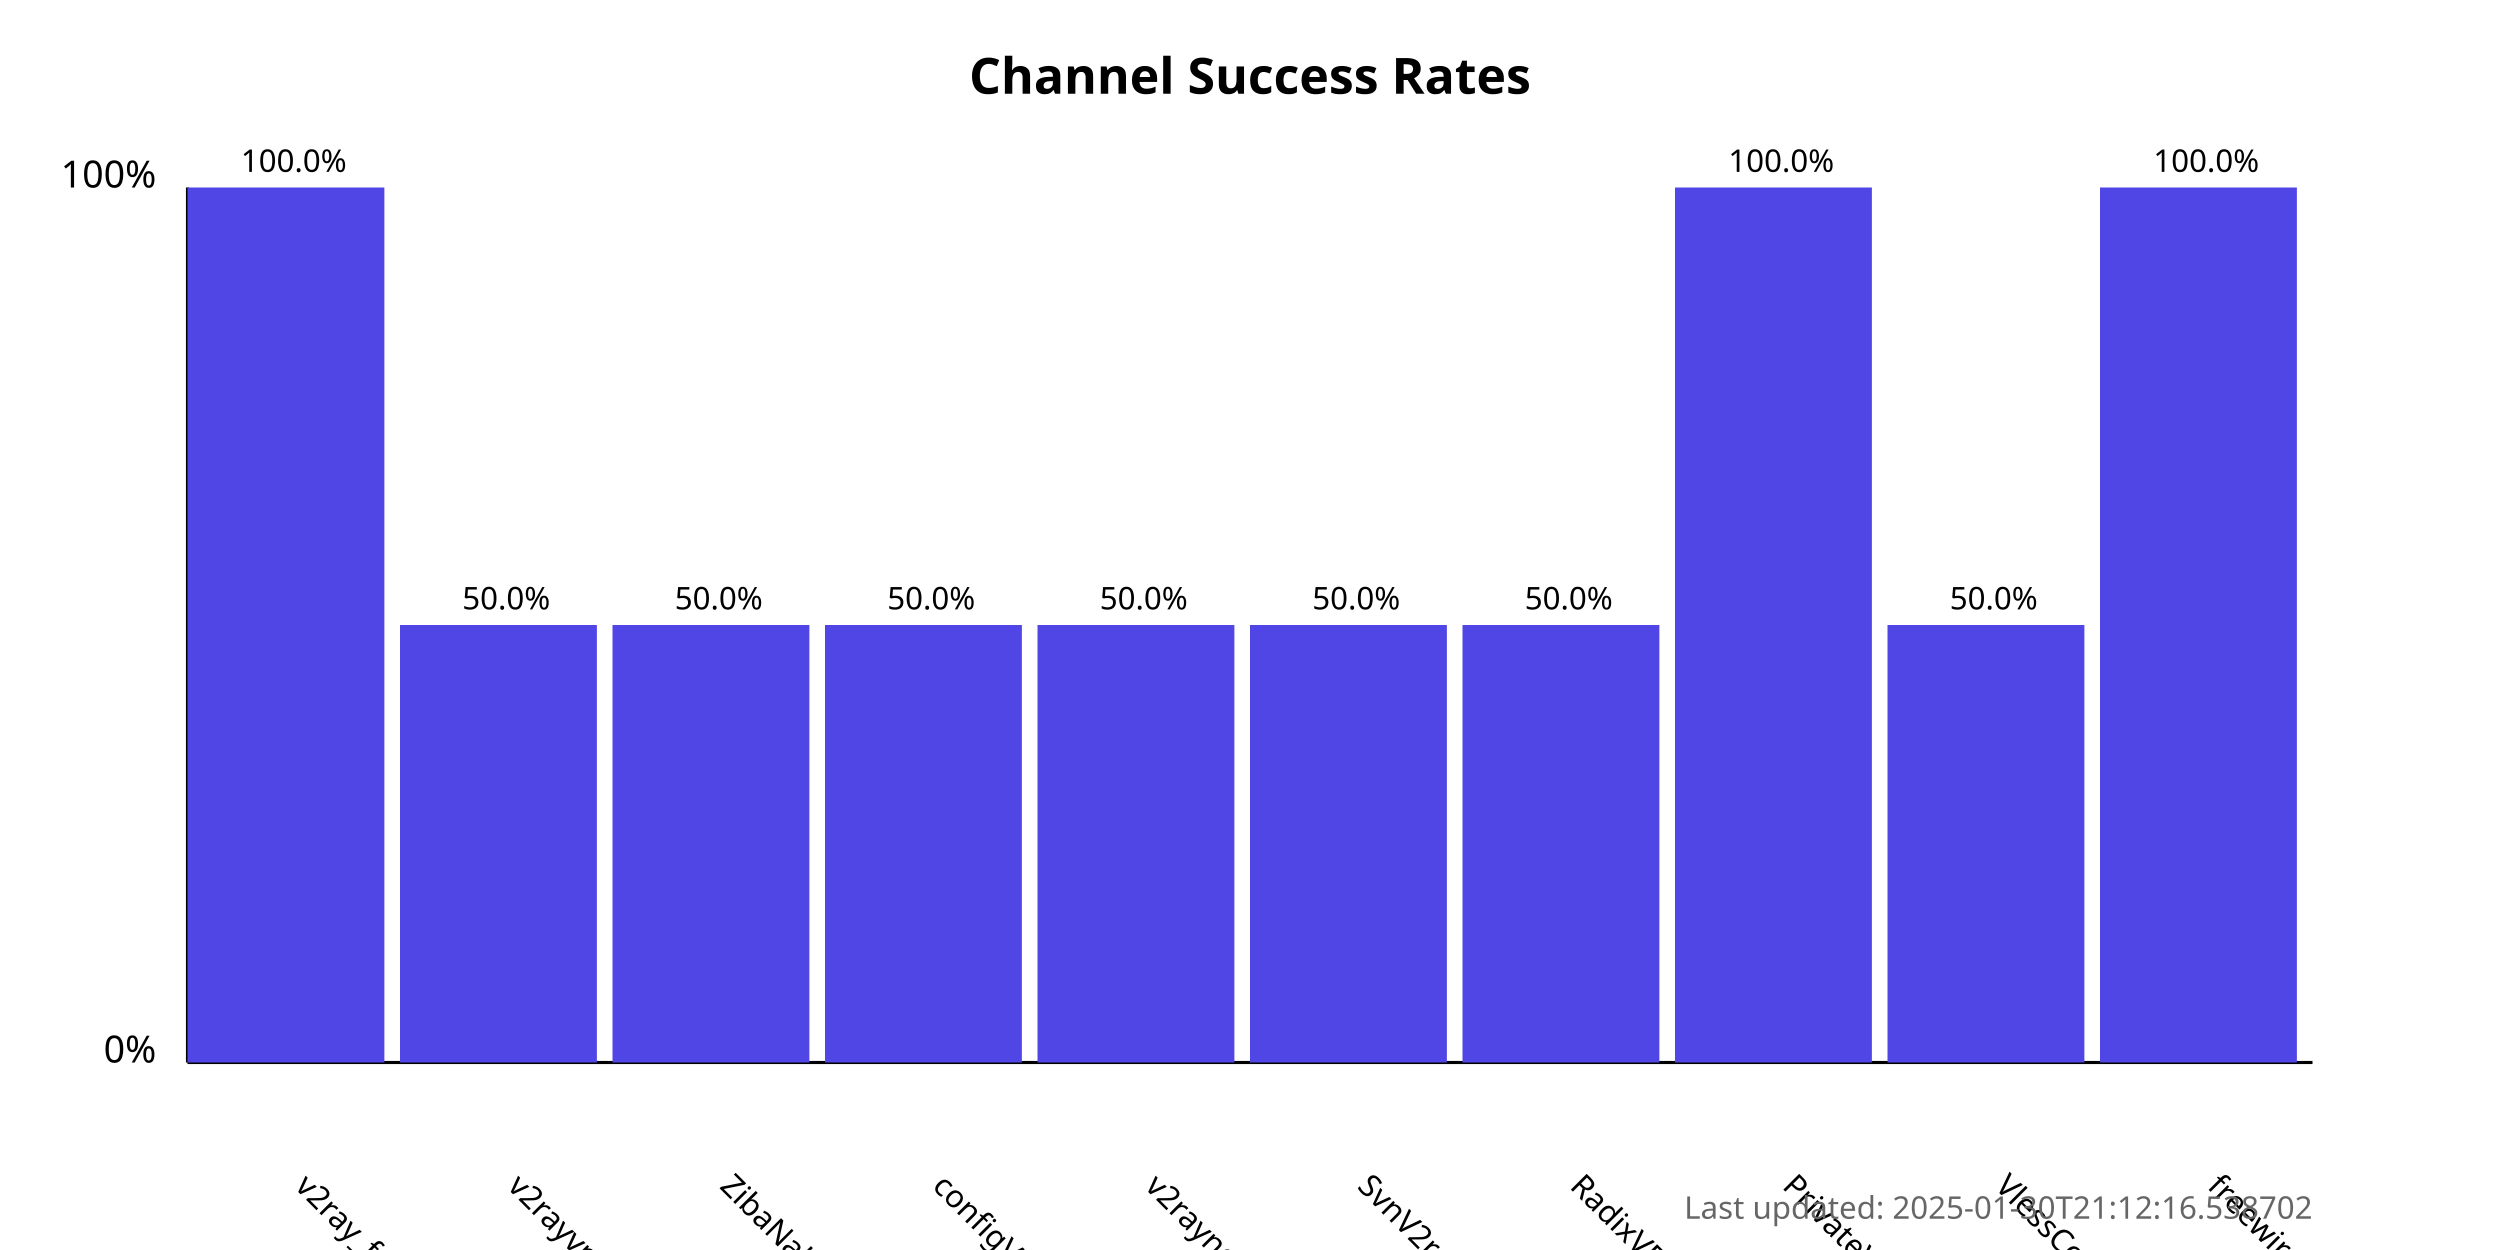
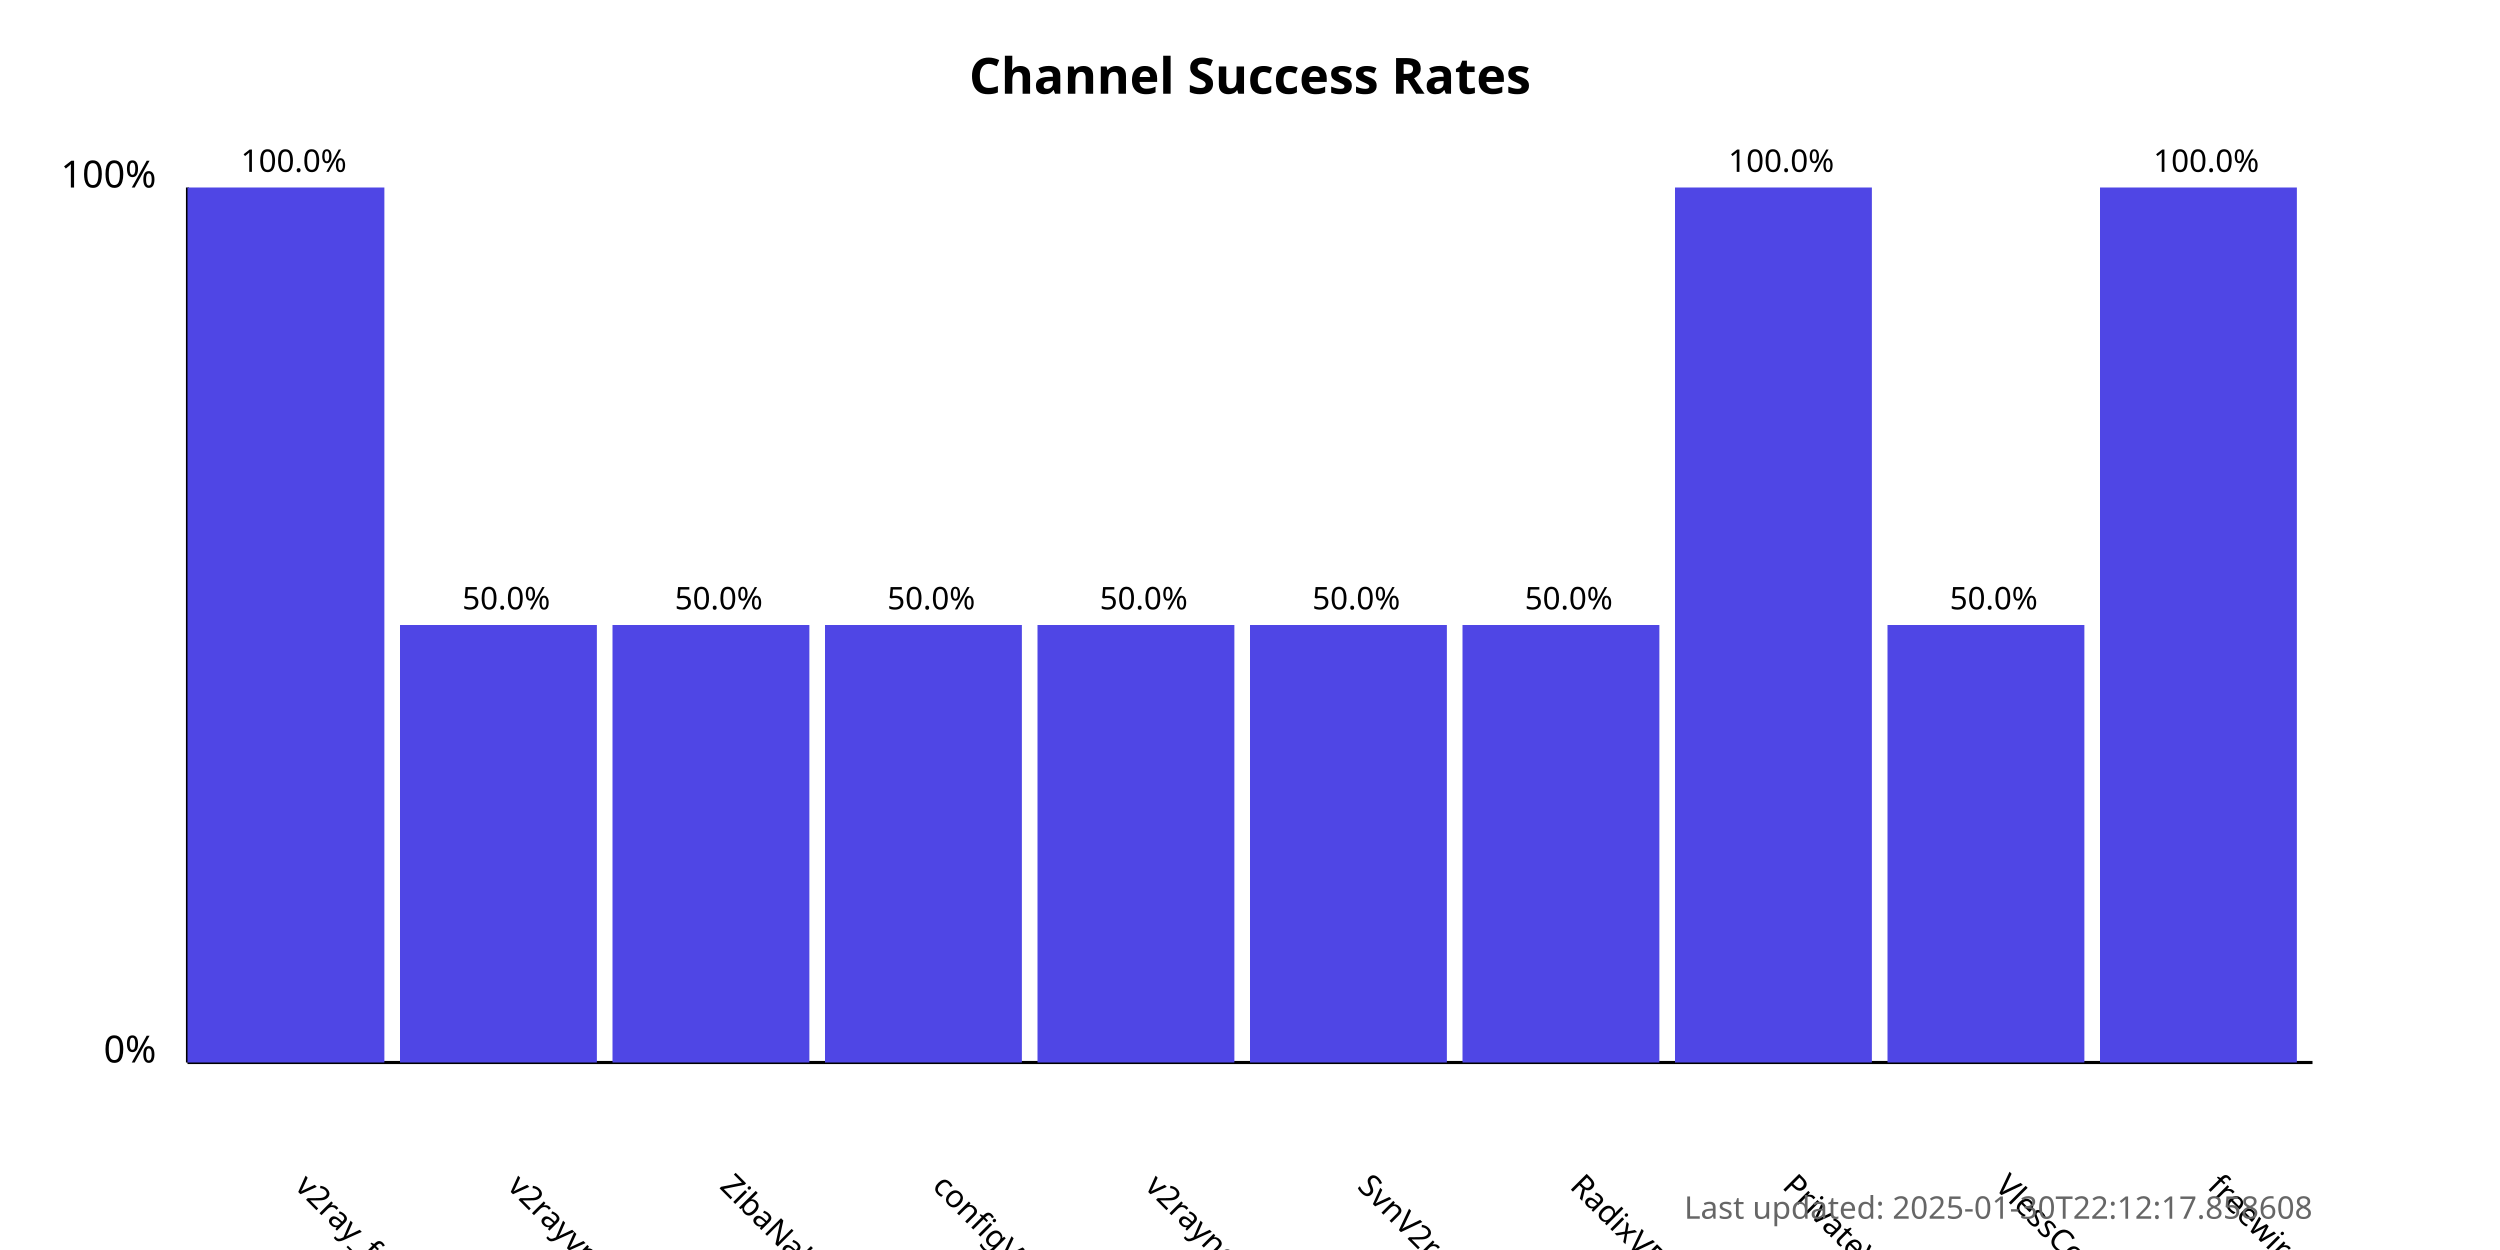
<svg xmlns="http://www.w3.org/2000/svg" width="800" height="400">
  <style>
            .chart-title { font: bold 16px sans-serif; }
            .axis-label { font: 12px sans-serif; }
            .tick-label { font: 10px sans-serif; }
            .bar { fill: #4f46e5; }
            .bar:hover { fill: #6366f1; }
            .timestamp { font: 10px sans-serif; fill: #666; }
        </style>
  <text x="400.0" y="30" text-anchor="middle" class="chart-title">
            Channel Success Rates
        </text>
  <line x1="60" y1="340" x2="60" y2="60" stroke="black" stroke-width="1" />
  <line x1="60" y1="340" x2="740" y2="340" stroke="black" stroke-width="1" />
  <text x="50" y="340" text-anchor="end" class="axis-label">0%</text>
  <text x="50" y="60" text-anchor="end" class="axis-label">100%</text>
  <g>
    <rect x="60" y="60.0" width="63.0" height="280.0" class="bar" />
    <text x="94.0" y="380" transform="rotate(45, 94.0, 380)" text-anchor="start" class="tick-label">
                v2ray_free_conf
            </text>
    <text x="94.0" y="55.0" text-anchor="middle" class="tick-label">
                100.0%
            </text>
  </g>
  <g>
    <rect x="128.0" y="200.0" width="63.0" height="140.0" class="bar" />
    <text x="162.0" y="380" transform="rotate(45, 162.0, 380)" text-anchor="start" class="tick-label">
                v2rayvpno
            </text>
    <text x="162.0" y="195.0" text-anchor="middle" class="tick-label">
                50.0%
            </text>
  </g>
  <g>
    <rect x="196.0" y="200.0" width="63.0" height="140.0" class="bar" />
    <text x="230.0" y="380" transform="rotate(45, 230.0, 380)" text-anchor="start" class="tick-label">
                ZibaNabz
            </text>
    <text x="230.0" y="195.0" text-anchor="middle" class="tick-label">
                50.0%
            </text>
  </g>
  <g>
    <rect x="264.0" y="200.0" width="63.0" height="140.0" class="bar" />
    <text x="298.0" y="380" transform="rotate(45, 298.0, 380)" text-anchor="start" class="tick-label">
                configV2rayForFree
            </text>
    <text x="298.0" y="195.0" text-anchor="middle" class="tick-label">
                50.0%
            </text>
  </g>
  <g>
    <rect x="332.0" y="200.0" width="63.0" height="140.0" class="bar" />
    <text x="366.0" y="380" transform="rotate(45, 366.0, 380)" text-anchor="start" class="tick-label">
                v2rayngvpn
            </text>
    <text x="366.0" y="195.0" text-anchor="middle" class="tick-label">
                50.0%
            </text>
  </g>
  <g>
    <rect x="400.0" y="200.0" width="63.0" height="140.0" class="bar" />
    <text x="434.0" y="380" transform="rotate(45, 434.0, 380)" text-anchor="start" class="tick-label">
                SvnV2ray
            </text>
    <text x="434.0" y="195.0" text-anchor="middle" class="tick-label">
                50.0%
            </text>
  </g>
  <g>
    <rect x="468.0" y="200.0" width="63.0" height="140.0" class="bar" />
    <text x="502.0" y="380" transform="rotate(45, 502.0, 380)" text-anchor="start" class="tick-label">
                RadixVPN
            </text>
    <text x="502.0" y="195.0" text-anchor="middle" class="tick-label">
                50.0%
            </text>
  </g>
  <g>
    <rect x="536.0" y="60.0" width="63.0" height="280.0" class="bar" />
    <text x="570.0" y="380" transform="rotate(45, 570.0, 380)" text-anchor="start" class="tick-label">
                PrivateVPNs
            </text>
    <text x="570.0" y="55.0" text-anchor="middle" class="tick-label">
                100.0%
            </text>
  </g>
  <g>
    <rect x="604.0" y="200.0" width="63.0" height="140.0" class="bar" />
    <text x="638.0" y="380" transform="rotate(45, 638.0, 380)" text-anchor="start" class="tick-label">
                VlessConfig
            </text>
    <text x="638.0" y="195.0" text-anchor="middle" class="tick-label">
                50.0%
            </text>
  </g>
  <g>
    <rect x="672.0" y="60.0" width="63.0" height="280.0" class="bar" />
    <text x="706.0" y="380" transform="rotate(45, 706.0, 380)" text-anchor="start" class="tick-label">
                freewireguard
            </text>
    <text x="706.0" y="55.0" text-anchor="middle" class="tick-label">
                100.0%
            </text>
  </g>
  <text x="740" y="390" text-anchor="end" class="timestamp">
-             Last updated: 2025-01-30T21:12:16.538702
+             Last updated: 2025-01-30T22:12:17.858608
        </text>
</svg>
